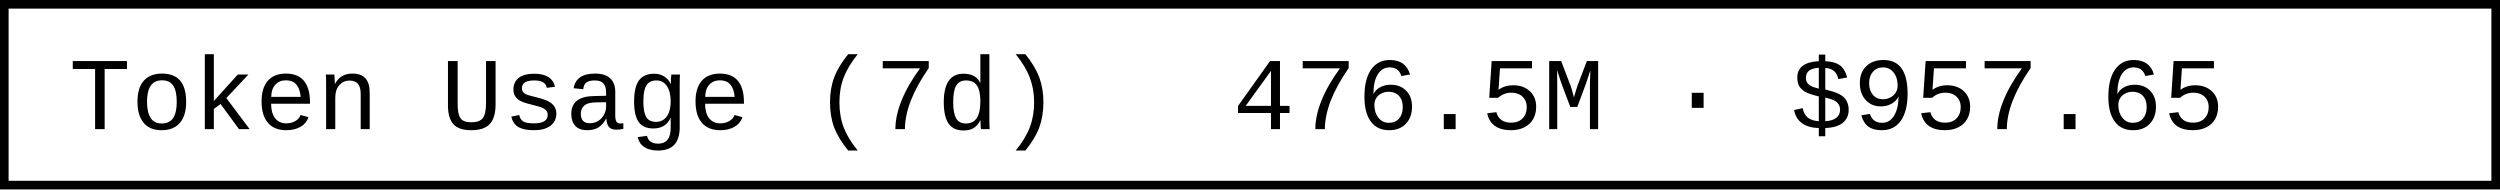
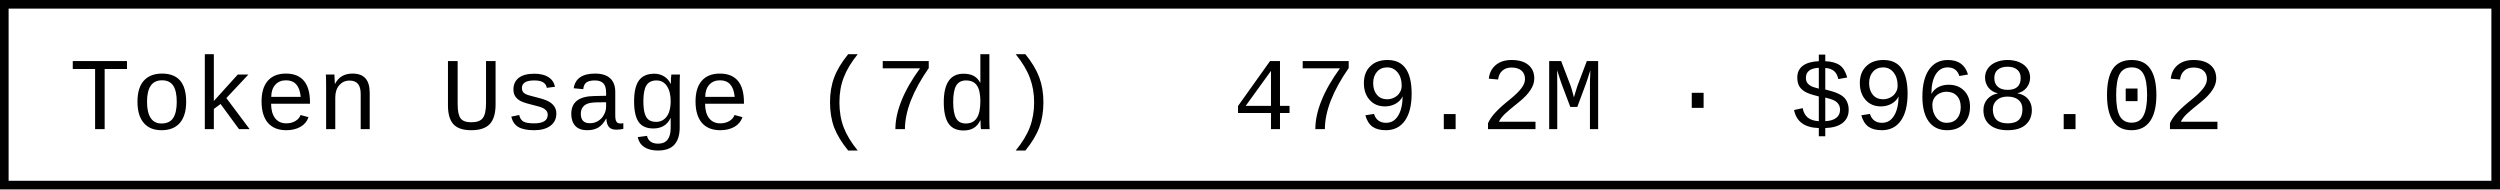
- <svg xmlns="http://www.w3.org/2000/svg" width="290.4" height="22" role="img" aria-label="Token Usage (7d): 476.5M · $957.65">
+ <svg xmlns="http://www.w3.org/2000/svg" width="290.4" height="22" role="img" aria-label="Token Usage (7d): 479.2M · $968.02">
  <rect x="0.5" y="0.5" width="289.4" height="21" fill="#fff" stroke="#000" stroke-width="1" />
  <g font-family="'Consolas','Monaco','Courier New',monospace" font-size="12" fill="#000">
    <text x="8" y="15">Token Usage (7d)</text>
-     <text x="143.2" y="15">476.5M · $957.65</text>
+     <text x="143.2" y="15">479.2M · $968.02</text>
  </g>
</svg>
